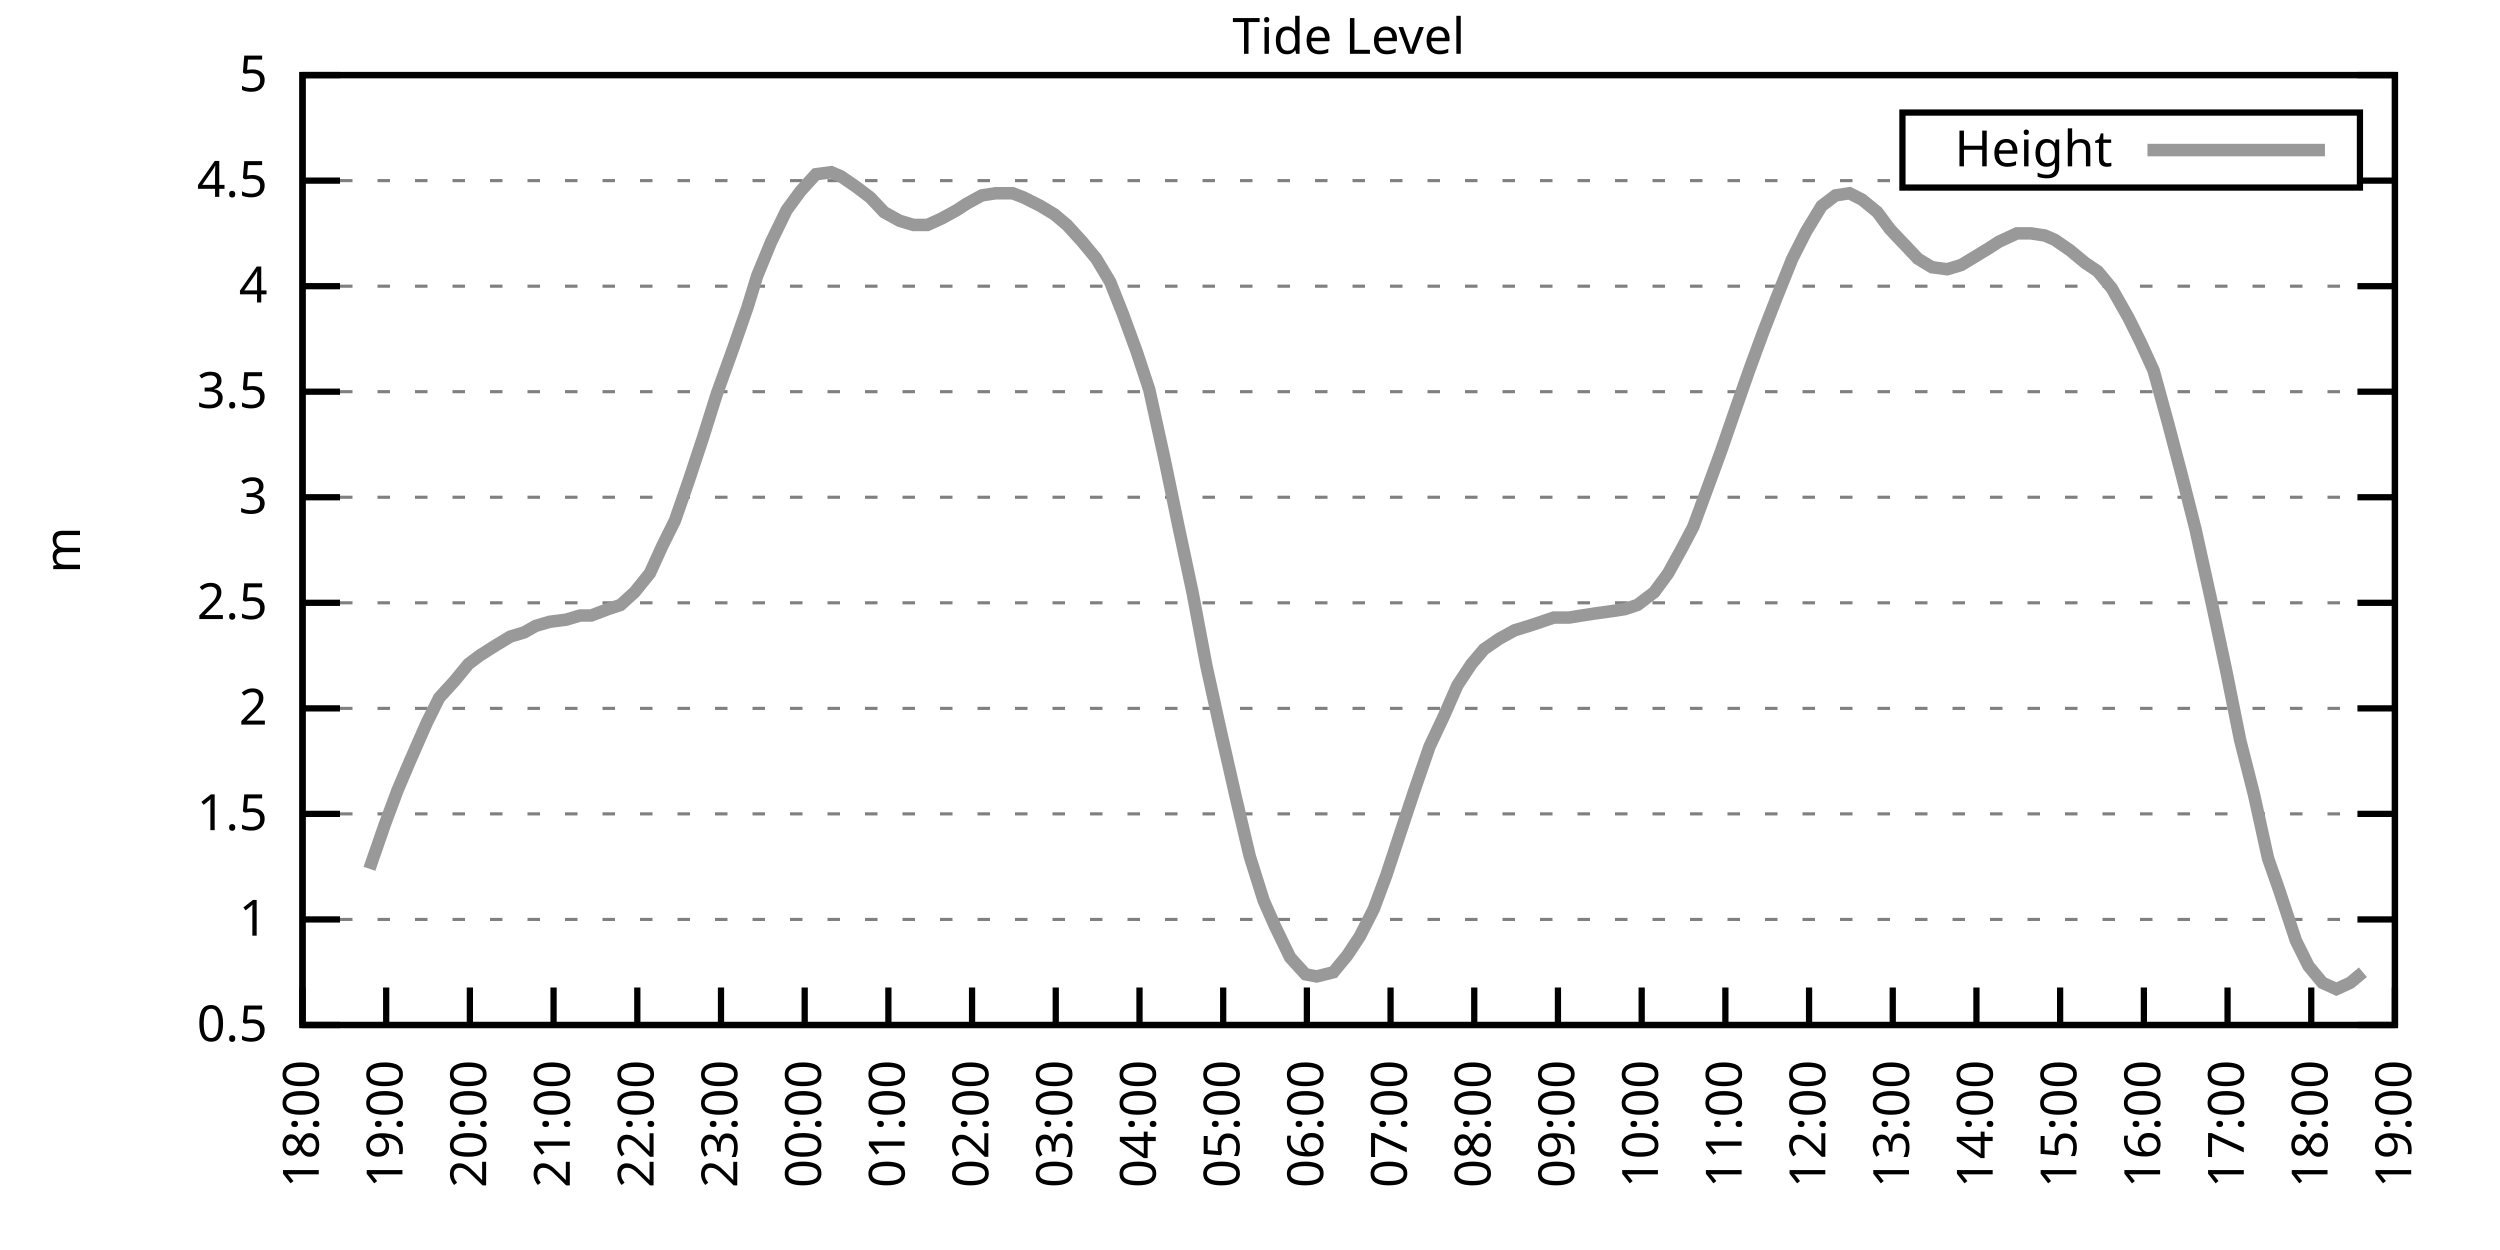
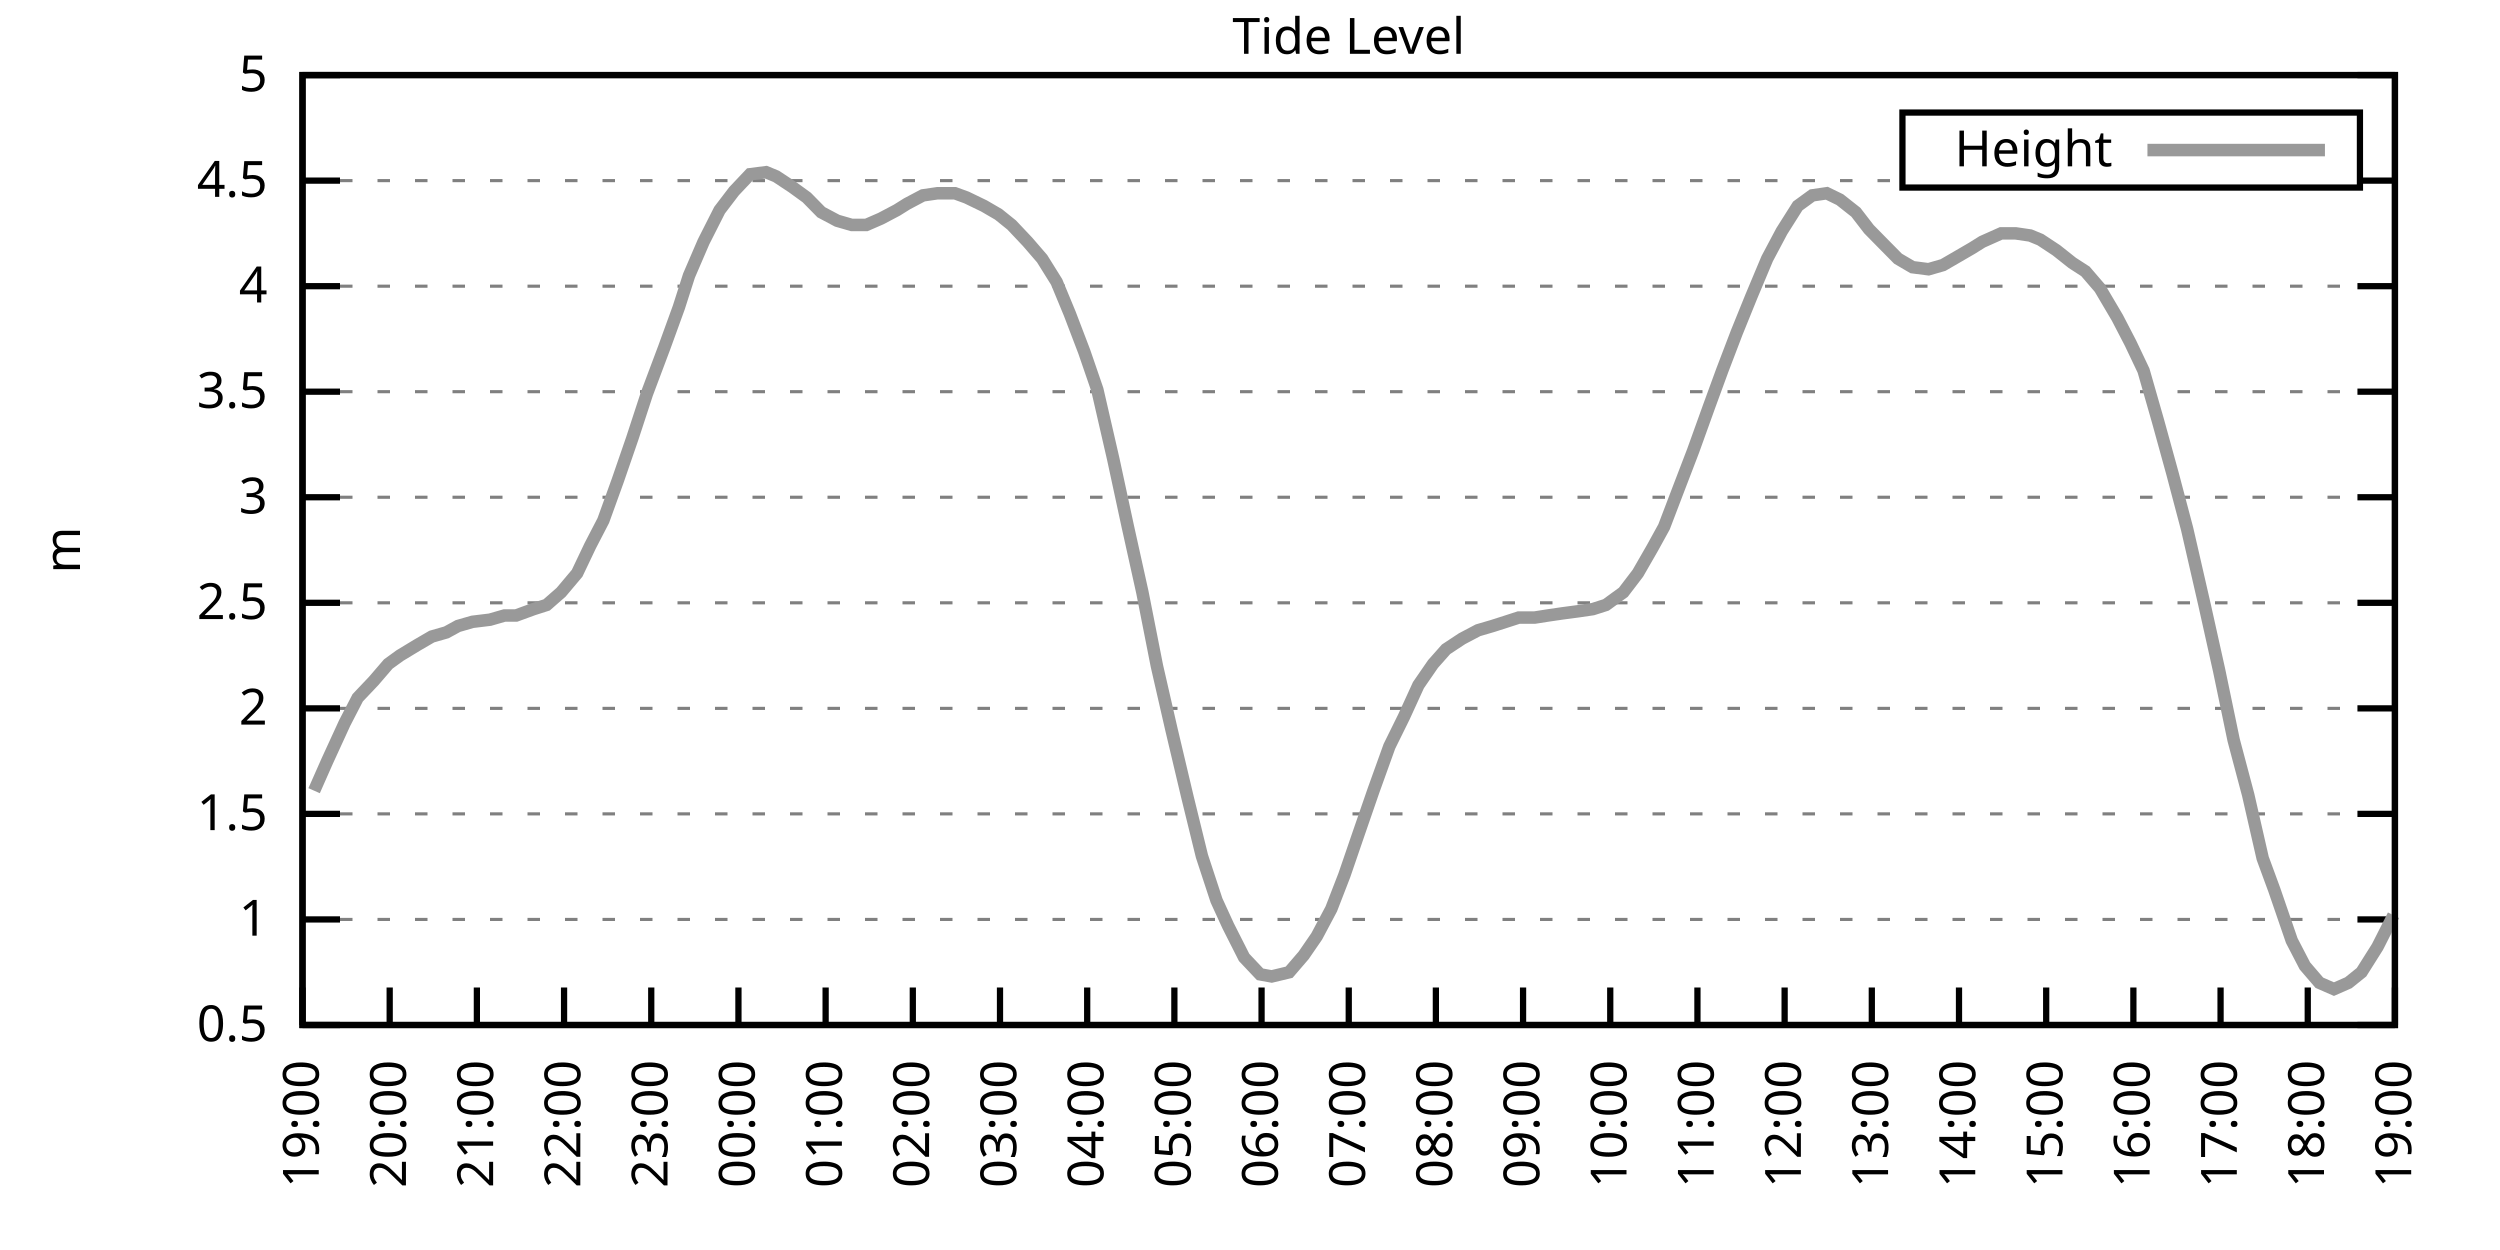
<svg xmlns="http://www.w3.org/2000/svg" xmlns:xlink="http://www.w3.org/1999/xlink" width="400" height="200" viewBox="0 0 400 200">
  <g id="gnuplot_canvas">
    <rect x="0" y="0" width="400" height="200" fill="none" />
    <defs>
      <circle id="gpDot" r="0.5" stroke-width="0.5" stroke="currentColor" />
      <path id="gpPt0" stroke-width="0.333" stroke="currentColor" d="M-1,0 h2 M0,-1 v2" />
      <path id="gpPt1" stroke-width="0.333" stroke="currentColor" d="M-1,-1 L1,1 M1,-1 L-1,1" />
      <path id="gpPt2" stroke-width="0.333" stroke="currentColor" d="M-1,0 L1,0 M0,-1 L0,1 M-1,-1 L1,1 M-1,1 L1,-1" />
      <rect id="gpPt3" stroke-width="0.333" stroke="currentColor" x="-1" y="-1" width="2" height="2" />
      <rect id="gpPt4" stroke-width="0.333" stroke="currentColor" fill="currentColor" x="-1" y="-1" width="2" height="2" />
      <circle id="gpPt5" stroke-width="0.333" stroke="currentColor" cx="0" cy="0" r="1" />
      <use xlink:href="#gpPt5" id="gpPt6" fill="currentColor" stroke="none" />
      <path id="gpPt7" stroke-width="0.333" stroke="currentColor" d="M0,-1.33 L-1.33,0.67 L1.33,0.67 z" />
      <use xlink:href="#gpPt7" id="gpPt8" fill="currentColor" stroke="none" />
      <use xlink:href="#gpPt7" id="gpPt9" stroke="currentColor" transform="rotate(180)" />
      <use xlink:href="#gpPt9" id="gpPt10" fill="currentColor" stroke="none" />
      <use xlink:href="#gpPt3" id="gpPt11" stroke="currentColor" transform="rotate(45)" />
      <use xlink:href="#gpPt11" id="gpPt12" fill="currentColor" stroke="none" />
      <path id="gpPt13" stroke-width="0.333" stroke="currentColor" d="M0,1.330 L1.265,0.411 L0.782,-1.067 L-0.782,-1.076 L-1.265,0.411 z" />
      <use xlink:href="#gpPt13" id="gpPt14" fill="currentColor" stroke="none" />
      <filter id="textbox" filterUnits="objectBoundingBox" x="0" y="0" height="1" width="1">
        <feFlood flood-color="white" flood-opacity="1" result="bgnd" />
        <feComposite in="SourceGraphic" in2="bgnd" operator="atop" />
      </filter>
      <filter id="greybox" filterUnits="objectBoundingBox" x="0" y="0" height="1" width="1">
        <feFlood flood-color="lightgrey" flood-opacity="1" result="grey" />
        <feComposite in="SourceGraphic" in2="grey" operator="atop" />
      </filter>
    </defs>
    <g fill="none" color="white" stroke="currentColor" stroke-width="1.00" stroke-linecap="butt" stroke-linejoin="miter">
</g>
    <g fill="none" color="black" stroke="currentColor" stroke-width="1.00" stroke-linecap="butt" stroke-linejoin="miter">
      <g stroke="none" shape-rendering="crispEdges">
        <polygon fill="rgb(255, 255, 255)" points="48.40,164.00 383.18,164.00 383.18,12.02 48.40,12.02 " />
      </g>
    </g>
    <g fill="none" color="black" stroke="currentColor" stroke-width="1.00" stroke-linecap="butt" stroke-linejoin="miter">
</g>
    <g fill="none" color="black" stroke="black" stroke-width="0.50" stroke-linecap="butt" stroke-linejoin="miter">
</g>
    <g fill="none" color="gray" stroke="currentColor" stroke-width="0.50" stroke-linecap="butt" stroke-linejoin="miter">
      <path stroke="gray" stroke-dasharray="2,4" class="gridline" d="M48.40,164.00 L383.19,164.00  " />
    </g>
    <g fill="none" color="gray" stroke="gray" stroke-width="1.00" stroke-linecap="butt" stroke-linejoin="miter">
</g>
    <g fill="none" color="black" stroke="currentColor" stroke-width="1.00" stroke-linecap="butt" stroke-linejoin="miter">
      <path stroke="black" d="M48.40,164.00 L54.40,164.00 M383.19,164.00 L377.19,164.00  " />
      <g transform="translate(42.80,166.60)" stroke="none" fill="black" font-family="Sans" font-size="8.00" text-anchor="end">
        <text>
          <tspan font-family="Sans"> 0.5</tspan>
        </text>
      </g>
    </g>
    <g fill="none" color="black" stroke="currentColor" stroke-width="1.00" stroke-linecap="butt" stroke-linejoin="miter">
</g>
    <g fill="none" color="black" stroke="black" stroke-width="0.50" stroke-linecap="butt" stroke-linejoin="miter">
</g>
    <g fill="none" color="gray" stroke="currentColor" stroke-width="0.50" stroke-linecap="butt" stroke-linejoin="miter">
      <path stroke="gray" stroke-dasharray="2,4" class="gridline" d="M48.40,147.11 L383.19,147.11  " />
    </g>
    <g fill="none" color="gray" stroke="gray" stroke-width="1.00" stroke-linecap="butt" stroke-linejoin="miter">
</g>
    <g fill="none" color="black" stroke="currentColor" stroke-width="1.00" stroke-linecap="butt" stroke-linejoin="miter">
      <path stroke="black" d="M48.40,147.11 L54.40,147.11 M383.19,147.11 L377.19,147.11  " />
      <g transform="translate(42.80,149.71)" stroke="none" fill="black" font-family="Sans" font-size="8.00" text-anchor="end">
        <text>
          <tspan font-family="Sans"> 1</tspan>
        </text>
      </g>
    </g>
    <g fill="none" color="black" stroke="currentColor" stroke-width="1.00" stroke-linecap="butt" stroke-linejoin="miter">
</g>
    <g fill="none" color="black" stroke="black" stroke-width="0.50" stroke-linecap="butt" stroke-linejoin="miter">
</g>
    <g fill="none" color="gray" stroke="currentColor" stroke-width="0.50" stroke-linecap="butt" stroke-linejoin="miter">
      <path stroke="gray" stroke-dasharray="2,4" class="gridline" d="M48.40,130.22 L383.19,130.22  " />
    </g>
    <g fill="none" color="gray" stroke="gray" stroke-width="1.00" stroke-linecap="butt" stroke-linejoin="miter">
</g>
    <g fill="none" color="black" stroke="currentColor" stroke-width="1.00" stroke-linecap="butt" stroke-linejoin="miter">
      <path stroke="black" d="M48.40,130.22 L54.40,130.22 M383.19,130.22 L377.19,130.22  " />
      <g transform="translate(42.80,132.82)" stroke="none" fill="black" font-family="Sans" font-size="8.00" text-anchor="end">
        <text>
          <tspan font-family="Sans"> 1.5</tspan>
        </text>
      </g>
    </g>
    <g fill="none" color="black" stroke="currentColor" stroke-width="1.00" stroke-linecap="butt" stroke-linejoin="miter">
</g>
    <g fill="none" color="black" stroke="black" stroke-width="0.50" stroke-linecap="butt" stroke-linejoin="miter">
</g>
    <g fill="none" color="gray" stroke="currentColor" stroke-width="0.50" stroke-linecap="butt" stroke-linejoin="miter">
      <path stroke="gray" stroke-dasharray="2,4" class="gridline" d="M48.40,113.34 L383.19,113.34  " />
    </g>
    <g fill="none" color="gray" stroke="gray" stroke-width="1.00" stroke-linecap="butt" stroke-linejoin="miter">
</g>
    <g fill="none" color="black" stroke="currentColor" stroke-width="1.00" stroke-linecap="butt" stroke-linejoin="miter">
      <path stroke="black" d="M48.40,113.34 L54.40,113.34 M383.19,113.34 L377.19,113.34  " />
      <g transform="translate(42.80,115.94)" stroke="none" fill="black" font-family="Sans" font-size="8.00" text-anchor="end">
        <text>
          <tspan font-family="Sans"> 2</tspan>
        </text>
      </g>
    </g>
    <g fill="none" color="black" stroke="currentColor" stroke-width="1.00" stroke-linecap="butt" stroke-linejoin="miter">
</g>
    <g fill="none" color="black" stroke="black" stroke-width="0.50" stroke-linecap="butt" stroke-linejoin="miter">
</g>
    <g fill="none" color="gray" stroke="currentColor" stroke-width="0.50" stroke-linecap="butt" stroke-linejoin="miter">
      <path stroke="gray" stroke-dasharray="2,4" class="gridline" d="M48.40,96.45 L383.19,96.45  " />
    </g>
    <g fill="none" color="gray" stroke="gray" stroke-width="1.00" stroke-linecap="butt" stroke-linejoin="miter">
</g>
    <g fill="none" color="black" stroke="currentColor" stroke-width="1.00" stroke-linecap="butt" stroke-linejoin="miter">
      <path stroke="black" d="M48.40,96.45 L54.40,96.45 M383.19,96.45 L377.19,96.45  " />
      <g transform="translate(42.80,99.05)" stroke="none" fill="black" font-family="Sans" font-size="8.00" text-anchor="end">
        <text>
          <tspan font-family="Sans"> 2.5</tspan>
        </text>
      </g>
    </g>
    <g fill="none" color="black" stroke="currentColor" stroke-width="1.00" stroke-linecap="butt" stroke-linejoin="miter">
</g>
    <g fill="none" color="black" stroke="black" stroke-width="0.50" stroke-linecap="butt" stroke-linejoin="miter">
</g>
    <g fill="none" color="gray" stroke="currentColor" stroke-width="0.50" stroke-linecap="butt" stroke-linejoin="miter">
      <path stroke="gray" stroke-dasharray="2,4" class="gridline" d="M48.40,79.56 L383.19,79.56  " />
    </g>
    <g fill="none" color="gray" stroke="gray" stroke-width="1.00" stroke-linecap="butt" stroke-linejoin="miter">
</g>
    <g fill="none" color="black" stroke="currentColor" stroke-width="1.00" stroke-linecap="butt" stroke-linejoin="miter">
      <path stroke="black" d="M48.40,79.56 L54.40,79.56 M383.19,79.56 L377.19,79.56  " />
      <g transform="translate(42.80,82.16)" stroke="none" fill="black" font-family="Sans" font-size="8.00" text-anchor="end">
        <text>
          <tspan font-family="Sans"> 3</tspan>
        </text>
      </g>
    </g>
    <g fill="none" color="black" stroke="currentColor" stroke-width="1.00" stroke-linecap="butt" stroke-linejoin="miter">
</g>
    <g fill="none" color="black" stroke="black" stroke-width="0.50" stroke-linecap="butt" stroke-linejoin="miter">
</g>
    <g fill="none" color="gray" stroke="currentColor" stroke-width="0.50" stroke-linecap="butt" stroke-linejoin="miter">
      <path stroke="gray" stroke-dasharray="2,4" class="gridline" d="M48.40,62.67 L383.19,62.67  " />
    </g>
    <g fill="none" color="gray" stroke="gray" stroke-width="1.00" stroke-linecap="butt" stroke-linejoin="miter">
</g>
    <g fill="none" color="black" stroke="currentColor" stroke-width="1.00" stroke-linecap="butt" stroke-linejoin="miter">
      <path stroke="black" d="M48.40,62.67 L54.40,62.67 M383.19,62.67 L377.19,62.67  " />
      <g transform="translate(42.80,65.27)" stroke="none" fill="black" font-family="Sans" font-size="8.00" text-anchor="end">
        <text>
          <tspan font-family="Sans"> 3.5</tspan>
        </text>
      </g>
    </g>
    <g fill="none" color="black" stroke="currentColor" stroke-width="1.00" stroke-linecap="butt" stroke-linejoin="miter">
</g>
    <g fill="none" color="black" stroke="black" stroke-width="0.50" stroke-linecap="butt" stroke-linejoin="miter">
</g>
    <g fill="none" color="gray" stroke="currentColor" stroke-width="0.50" stroke-linecap="butt" stroke-linejoin="miter">
      <path stroke="gray" stroke-dasharray="2,4" class="gridline" d="M48.40,45.79 L383.19,45.79  " />
    </g>
    <g fill="none" color="gray" stroke="gray" stroke-width="1.00" stroke-linecap="butt" stroke-linejoin="miter">
</g>
    <g fill="none" color="black" stroke="currentColor" stroke-width="1.00" stroke-linecap="butt" stroke-linejoin="miter">
      <path stroke="black" d="M48.40,45.79 L54.40,45.79 M383.19,45.79 L377.19,45.79  " />
      <g transform="translate(42.80,48.39)" stroke="none" fill="black" font-family="Sans" font-size="8.00" text-anchor="end">
        <text>
          <tspan font-family="Sans"> 4</tspan>
        </text>
      </g>
    </g>
    <g fill="none" color="black" stroke="currentColor" stroke-width="1.00" stroke-linecap="butt" stroke-linejoin="miter">
</g>
    <g fill="none" color="black" stroke="black" stroke-width="0.50" stroke-linecap="butt" stroke-linejoin="miter">
</g>
    <g fill="none" color="gray" stroke="currentColor" stroke-width="0.50" stroke-linecap="butt" stroke-linejoin="miter">
      <path stroke="gray" stroke-dasharray="2,4" class="gridline" d="M48.40,28.90 L304.39,28.90 M377.59,28.90 L383.19,28.90  " />
    </g>
    <g fill="none" color="gray" stroke="gray" stroke-width="1.00" stroke-linecap="butt" stroke-linejoin="miter">
</g>
    <g fill="none" color="black" stroke="currentColor" stroke-width="1.00" stroke-linecap="butt" stroke-linejoin="miter">
      <path stroke="black" d="M48.40,28.90 L54.40,28.90 M383.19,28.90 L377.19,28.90  " />
      <g transform="translate(42.80,31.50)" stroke="none" fill="black" font-family="Sans" font-size="8.00" text-anchor="end">
        <text>
          <tspan font-family="Sans"> 4.5</tspan>
        </text>
      </g>
    </g>
    <g fill="none" color="black" stroke="currentColor" stroke-width="1.00" stroke-linecap="butt" stroke-linejoin="miter">
</g>
    <g fill="none" color="black" stroke="black" stroke-width="0.50" stroke-linecap="butt" stroke-linejoin="miter">
</g>
    <g fill="none" color="gray" stroke="currentColor" stroke-width="0.50" stroke-linecap="butt" stroke-linejoin="miter">
      <path stroke="gray" stroke-dasharray="2,4" class="gridline" d="M48.40,12.01 L383.19,12.01  " />
    </g>
    <g fill="none" color="gray" stroke="gray" stroke-width="1.00" stroke-linecap="butt" stroke-linejoin="miter">
</g>
    <g fill="none" color="black" stroke="currentColor" stroke-width="1.00" stroke-linecap="butt" stroke-linejoin="miter">
      <path stroke="black" d="M48.40,12.01 L54.40,12.01 M383.19,12.01 L377.19,12.01  " />
      <g transform="translate(42.80,14.61)" stroke="none" fill="black" font-family="Sans" font-size="8.00" text-anchor="end">
        <text>
          <tspan font-family="Sans"> 5</tspan>
        </text>
      </g>
    </g>
    <g fill="none" color="black" stroke="currentColor" stroke-width="1.00" stroke-linecap="butt" stroke-linejoin="miter">
      <path stroke="black" d="M48.40,164.00 L48.40,158.00  " />
      <g transform="translate(51.00,169.60) rotate(270.00)" stroke="none" fill="black" font-family="Sans" font-size="8.00" text-anchor="end">
        <text>
-           <tspan font-family="Sans">18:00</tspan>
-         </text>
-       </g>
-     </g>
-     <g fill="none" color="black" stroke="currentColor" stroke-width="1.00" stroke-linecap="butt" stroke-linejoin="miter">
-       <path stroke="black" d="M61.79,164.00 L61.79,158.00  " />
-       <g transform="translate(64.39,169.60) rotate(270.00)" stroke="none" fill="black" font-family="Sans" font-size="8.00" text-anchor="end">
-         <text>
          <tspan font-family="Sans">19:00</tspan>
        </text>
      </g>
    </g>
    <g fill="none" color="black" stroke="currentColor" stroke-width="1.00" stroke-linecap="butt" stroke-linejoin="miter">
-       <path stroke="black" d="M75.18,164.00 L75.18,158.00  " />
-       <g transform="translate(77.78,169.60) rotate(270.00)" stroke="none" fill="black" font-family="Sans" font-size="8.00" text-anchor="end">
+       <path stroke="black" d="M62.35,164.00 L62.35,158.00  " />
+       <g transform="translate(64.95,169.60) rotate(270.00)" stroke="none" fill="black" font-family="Sans" font-size="8.00" text-anchor="end">
        <text>
          <tspan font-family="Sans">20:00</tspan>
        </text>
      </g>
    </g>
    <g fill="none" color="black" stroke="currentColor" stroke-width="1.00" stroke-linecap="butt" stroke-linejoin="miter">
-       <path stroke="black" d="M88.57,164.00 L88.57,158.00  " />
-       <g transform="translate(91.17,169.60) rotate(270.00)" stroke="none" fill="black" font-family="Sans" font-size="8.00" text-anchor="end">
+       <path stroke="black" d="M76.30,164.00 L76.30,158.00  " />
+       <g transform="translate(78.90,169.60) rotate(270.00)" stroke="none" fill="black" font-family="Sans" font-size="8.00" text-anchor="end">
        <text>
          <tspan font-family="Sans">21:00</tspan>
        </text>
      </g>
    </g>
    <g fill="none" color="black" stroke="currentColor" stroke-width="1.00" stroke-linecap="butt" stroke-linejoin="miter">
-       <path stroke="black" d="M101.97,164.00 L101.97,158.00  " />
-       <g transform="translate(104.57,169.60) rotate(270.00)" stroke="none" fill="black" font-family="Sans" font-size="8.00" text-anchor="end">
+       <path stroke="black" d="M90.25,164.00 L90.25,158.00  " />
+       <g transform="translate(92.85,169.60) rotate(270.00)" stroke="none" fill="black" font-family="Sans" font-size="8.00" text-anchor="end">
        <text>
          <tspan font-family="Sans">22:00</tspan>
        </text>
      </g>
    </g>
    <g fill="none" color="black" stroke="currentColor" stroke-width="1.00" stroke-linecap="butt" stroke-linejoin="miter">
-       <path stroke="black" d="M115.36,164.00 L115.36,158.00  " />
-       <g transform="translate(117.96,169.60) rotate(270.00)" stroke="none" fill="black" font-family="Sans" font-size="8.00" text-anchor="end">
+       <path stroke="black" d="M104.20,164.00 L104.20,158.00  " />
+       <g transform="translate(106.80,169.60) rotate(270.00)" stroke="none" fill="black" font-family="Sans" font-size="8.00" text-anchor="end">
        <text>
          <tspan font-family="Sans">23:00</tspan>
        </text>
      </g>
    </g>
    <g fill="none" color="black" stroke="currentColor" stroke-width="1.00" stroke-linecap="butt" stroke-linejoin="miter">
-       <path stroke="black" d="M128.75,164.00 L128.75,158.00  " />
-       <g transform="translate(131.35,169.60) rotate(270.00)" stroke="none" fill="black" font-family="Sans" font-size="8.00" text-anchor="end">
+       <path stroke="black" d="M118.15,164.00 L118.15,158.00  " />
+       <g transform="translate(120.75,169.60) rotate(270.00)" stroke="none" fill="black" font-family="Sans" font-size="8.00" text-anchor="end">
        <text>
          <tspan font-family="Sans">00:00</tspan>
        </text>
      </g>
    </g>
    <g fill="none" color="black" stroke="currentColor" stroke-width="1.00" stroke-linecap="butt" stroke-linejoin="miter">
-       <path stroke="black" d="M142.14,164.00 L142.14,158.00  " />
-       <g transform="translate(144.74,169.60) rotate(270.00)" stroke="none" fill="black" font-family="Sans" font-size="8.00" text-anchor="end">
+       <path stroke="black" d="M132.10,164.00 L132.10,158.00  " />
+       <g transform="translate(134.70,169.60) rotate(270.00)" stroke="none" fill="black" font-family="Sans" font-size="8.00" text-anchor="end">
        <text>
          <tspan font-family="Sans">01:00</tspan>
        </text>
      </g>
    </g>
    <g fill="none" color="black" stroke="currentColor" stroke-width="1.00" stroke-linecap="butt" stroke-linejoin="miter">
-       <path stroke="black" d="M155.53,164.00 L155.53,158.00  " />
-       <g transform="translate(158.13,169.60) rotate(270.00)" stroke="none" fill="black" font-family="Sans" font-size="8.00" text-anchor="end">
+       <path stroke="black" d="M146.05,164.00 L146.05,158.00  " />
+       <g transform="translate(148.65,169.60) rotate(270.00)" stroke="none" fill="black" font-family="Sans" font-size="8.00" text-anchor="end">
        <text>
          <tspan font-family="Sans">02:00</tspan>
        </text>
      </g>
    </g>
    <g fill="none" color="black" stroke="currentColor" stroke-width="1.00" stroke-linecap="butt" stroke-linejoin="miter">
-       <path stroke="black" d="M168.92,164.00 L168.92,158.00  " />
-       <g transform="translate(171.52,169.60) rotate(270.00)" stroke="none" fill="black" font-family="Sans" font-size="8.00" text-anchor="end">
+       <path stroke="black" d="M160.00,164.00 L160.00,158.00  " />
+       <g transform="translate(162.60,169.60) rotate(270.00)" stroke="none" fill="black" font-family="Sans" font-size="8.00" text-anchor="end">
        <text>
          <tspan font-family="Sans">03:00</tspan>
        </text>
      </g>
    </g>
    <g fill="none" color="black" stroke="currentColor" stroke-width="1.00" stroke-linecap="butt" stroke-linejoin="miter">
-       <path stroke="black" d="M182.32,164.00 L182.32,158.00  " />
-       <g transform="translate(184.92,169.60) rotate(270.00)" stroke="none" fill="black" font-family="Sans" font-size="8.00" text-anchor="end">
+       <path stroke="black" d="M173.95,164.00 L173.95,158.00  " />
+       <g transform="translate(176.55,169.60) rotate(270.00)" stroke="none" fill="black" font-family="Sans" font-size="8.00" text-anchor="end">
        <text>
          <tspan font-family="Sans">04:00</tspan>
        </text>
      </g>
    </g>
    <g fill="none" color="black" stroke="currentColor" stroke-width="1.00" stroke-linecap="butt" stroke-linejoin="miter">
-       <path stroke="black" d="M195.71,164.00 L195.71,158.00  " />
-       <g transform="translate(198.31,169.60) rotate(270.00)" stroke="none" fill="black" font-family="Sans" font-size="8.00" text-anchor="end">
+       <path stroke="black" d="M187.90,164.00 L187.90,158.00  " />
+       <g transform="translate(190.50,169.60) rotate(270.00)" stroke="none" fill="black" font-family="Sans" font-size="8.00" text-anchor="end">
        <text>
          <tspan font-family="Sans">05:00</tspan>
        </text>
      </g>
    </g>
    <g fill="none" color="black" stroke="currentColor" stroke-width="1.00" stroke-linecap="butt" stroke-linejoin="miter">
-       <path stroke="black" d="M209.10,164.00 L209.10,158.00  " />
-       <g transform="translate(211.70,169.60) rotate(270.00)" stroke="none" fill="black" font-family="Sans" font-size="8.00" text-anchor="end">
+       <path stroke="black" d="M201.85,164.00 L201.85,158.00  " />
+       <g transform="translate(204.45,169.60) rotate(270.00)" stroke="none" fill="black" font-family="Sans" font-size="8.00" text-anchor="end">
        <text>
          <tspan font-family="Sans">06:00</tspan>
        </text>
      </g>
    </g>
    <g fill="none" color="black" stroke="currentColor" stroke-width="1.00" stroke-linecap="butt" stroke-linejoin="miter">
-       <path stroke="black" d="M222.49,164.00 L222.49,158.00  " />
-       <g transform="translate(225.09,169.60) rotate(270.00)" stroke="none" fill="black" font-family="Sans" font-size="8.00" text-anchor="end">
+       <path stroke="black" d="M215.80,164.00 L215.80,158.00  " />
+       <g transform="translate(218.40,169.60) rotate(270.00)" stroke="none" fill="black" font-family="Sans" font-size="8.00" text-anchor="end">
        <text>
          <tspan font-family="Sans">07:00</tspan>
        </text>
      </g>
    </g>
    <g fill="none" color="black" stroke="currentColor" stroke-width="1.00" stroke-linecap="butt" stroke-linejoin="miter">
-       <path stroke="black" d="M235.88,164.00 L235.88,158.00  " />
-       <g transform="translate(238.48,169.60) rotate(270.00)" stroke="none" fill="black" font-family="Sans" font-size="8.00" text-anchor="end">
+       <path stroke="black" d="M229.74,164.00 L229.74,158.00  " />
+       <g transform="translate(232.34,169.60) rotate(270.00)" stroke="none" fill="black" font-family="Sans" font-size="8.00" text-anchor="end">
        <text>
          <tspan font-family="Sans">08:00</tspan>
        </text>
      </g>
    </g>
    <g fill="none" color="black" stroke="currentColor" stroke-width="1.00" stroke-linecap="butt" stroke-linejoin="miter">
-       <path stroke="black" d="M249.27,164.00 L249.27,158.00  " />
-       <g transform="translate(251.87,169.60) rotate(270.00)" stroke="none" fill="black" font-family="Sans" font-size="8.00" text-anchor="end">
+       <path stroke="black" d="M243.69,164.00 L243.69,158.00  " />
+       <g transform="translate(246.29,169.60) rotate(270.00)" stroke="none" fill="black" font-family="Sans" font-size="8.00" text-anchor="end">
        <text>
          <tspan font-family="Sans">09:00</tspan>
        </text>
      </g>
    </g>
    <g fill="none" color="black" stroke="currentColor" stroke-width="1.00" stroke-linecap="butt" stroke-linejoin="miter">
-       <path stroke="black" d="M262.67,164.00 L262.67,158.00  " />
-       <g transform="translate(265.27,169.60) rotate(270.00)" stroke="none" fill="black" font-family="Sans" font-size="8.00" text-anchor="end">
+       <path stroke="black" d="M257.64,164.00 L257.64,158.00  " />
+       <g transform="translate(260.24,169.60) rotate(270.00)" stroke="none" fill="black" font-family="Sans" font-size="8.00" text-anchor="end">
        <text>
          <tspan font-family="Sans">10:00</tspan>
        </text>
      </g>
    </g>
    <g fill="none" color="black" stroke="currentColor" stroke-width="1.00" stroke-linecap="butt" stroke-linejoin="miter">
-       <path stroke="black" d="M276.06,164.00 L276.06,158.00  " />
-       <g transform="translate(278.66,169.60) rotate(270.00)" stroke="none" fill="black" font-family="Sans" font-size="8.00" text-anchor="end">
+       <path stroke="black" d="M271.59,164.00 L271.59,158.00  " />
+       <g transform="translate(274.19,169.60) rotate(270.00)" stroke="none" fill="black" font-family="Sans" font-size="8.00" text-anchor="end">
        <text>
          <tspan font-family="Sans">11:00</tspan>
        </text>
      </g>
    </g>
    <g fill="none" color="black" stroke="currentColor" stroke-width="1.00" stroke-linecap="butt" stroke-linejoin="miter">
-       <path stroke="black" d="M289.45,164.00 L289.45,158.00  " />
-       <g transform="translate(292.05,169.60) rotate(270.00)" stroke="none" fill="black" font-family="Sans" font-size="8.00" text-anchor="end">
+       <path stroke="black" d="M285.54,164.00 L285.54,158.00  " />
+       <g transform="translate(288.14,169.60) rotate(270.00)" stroke="none" fill="black" font-family="Sans" font-size="8.00" text-anchor="end">
        <text>
          <tspan font-family="Sans">12:00</tspan>
        </text>
      </g>
    </g>
    <g fill="none" color="black" stroke="currentColor" stroke-width="1.00" stroke-linecap="butt" stroke-linejoin="miter">
-       <path stroke="black" d="M302.84,164.00 L302.84,158.00  " />
-       <g transform="translate(305.44,169.60) rotate(270.00)" stroke="none" fill="black" font-family="Sans" font-size="8.00" text-anchor="end">
+       <path stroke="black" d="M299.49,164.00 L299.49,158.00  " />
+       <g transform="translate(302.09,169.60) rotate(270.00)" stroke="none" fill="black" font-family="Sans" font-size="8.00" text-anchor="end">
        <text>
          <tspan font-family="Sans">13:00</tspan>
        </text>
      </g>
    </g>
    <g fill="none" color="black" stroke="currentColor" stroke-width="1.00" stroke-linecap="butt" stroke-linejoin="miter">
-       <path stroke="black" d="M316.23,164.00 L316.23,158.00  " />
-       <g transform="translate(318.83,169.60) rotate(270.00)" stroke="none" fill="black" font-family="Sans" font-size="8.00" text-anchor="end">
+       <path stroke="black" d="M313.44,164.00 L313.44,158.00  " />
+       <g transform="translate(316.04,169.60) rotate(270.00)" stroke="none" fill="black" font-family="Sans" font-size="8.00" text-anchor="end">
        <text>
          <tspan font-family="Sans">14:00</tspan>
        </text>
      </g>
    </g>
    <g fill="none" color="black" stroke="currentColor" stroke-width="1.00" stroke-linecap="butt" stroke-linejoin="miter">
-       <path stroke="black" d="M329.62,164.00 L329.62,158.00  " />
-       <g transform="translate(332.22,169.60) rotate(270.00)" stroke="none" fill="black" font-family="Sans" font-size="8.00" text-anchor="end">
+       <path stroke="black" d="M327.39,164.00 L327.39,158.00  " />
+       <g transform="translate(329.99,169.60) rotate(270.00)" stroke="none" fill="black" font-family="Sans" font-size="8.00" text-anchor="end">
        <text>
          <tspan font-family="Sans">15:00</tspan>
        </text>
      </g>
    </g>
    <g fill="none" color="black" stroke="currentColor" stroke-width="1.00" stroke-linecap="butt" stroke-linejoin="miter">
-       <path stroke="black" d="M343.02,164.00 L343.02,158.00  " />
-       <g transform="translate(345.62,169.60) rotate(270.00)" stroke="none" fill="black" font-family="Sans" font-size="8.00" text-anchor="end">
+       <path stroke="black" d="M341.34,164.00 L341.34,158.00  " />
+       <g transform="translate(343.94,169.60) rotate(270.00)" stroke="none" fill="black" font-family="Sans" font-size="8.00" text-anchor="end">
        <text>
          <tspan font-family="Sans">16:00</tspan>
        </text>
      </g>
    </g>
    <g fill="none" color="black" stroke="currentColor" stroke-width="1.00" stroke-linecap="butt" stroke-linejoin="miter">
-       <path stroke="black" d="M356.41,164.00 L356.41,158.00  " />
-       <g transform="translate(359.01,169.60) rotate(270.00)" stroke="none" fill="black" font-family="Sans" font-size="8.00" text-anchor="end">
+       <path stroke="black" d="M355.29,164.00 L355.29,158.00  " />
+       <g transform="translate(357.89,169.60) rotate(270.00)" stroke="none" fill="black" font-family="Sans" font-size="8.00" text-anchor="end">
        <text>
          <tspan font-family="Sans">17:00</tspan>
        </text>
      </g>
    </g>
    <g fill="none" color="black" stroke="currentColor" stroke-width="1.00" stroke-linecap="butt" stroke-linejoin="miter">
-       <path stroke="black" d="M369.80,164.00 L369.80,158.00  " />
-       <g transform="translate(372.40,169.60) rotate(270.00)" stroke="none" fill="black" font-family="Sans" font-size="8.00" text-anchor="end">
+       <path stroke="black" d="M369.24,164.00 L369.24,158.00  " />
+       <g transform="translate(371.84,169.60) rotate(270.00)" stroke="none" fill="black" font-family="Sans" font-size="8.00" text-anchor="end">
        <text>
          <tspan font-family="Sans">18:00</tspan>
        </text>
      </g>
    </g>
    <g fill="none" color="black" stroke="currentColor" stroke-width="1.00" stroke-linecap="butt" stroke-linejoin="miter">
      <path stroke="black" d="M383.19,164.00 L383.19,158.00  " />
      <g transform="translate(385.79,169.60) rotate(270.00)" stroke="none" fill="black" font-family="Sans" font-size="8.00" text-anchor="end">
        <text>
          <tspan font-family="Sans">19:00</tspan>
        </text>
      </g>
    </g>
    <g fill="none" color="black" stroke="currentColor" stroke-width="1.00" stroke-linecap="butt" stroke-linejoin="miter">
</g>
    <g fill="none" color="black" stroke="currentColor" stroke-width="1.00" stroke-linecap="butt" stroke-linejoin="miter">
      <path stroke="black" d="M48.40,12.01 L48.40,164.00 L383.19,164.00 L383.19,12.01 L48.40,12.01 Z  " />
    </g>
    <g fill="none" color="black" stroke="currentColor" stroke-width="1.00" stroke-linecap="butt" stroke-linejoin="miter">
</g>
    <g fill="none" color="black" stroke="currentColor" stroke-width="1.00" stroke-linecap="butt" stroke-linejoin="miter">
      <path stroke="black" d="M304.39,30.01 L304.39,18.01 L377.59,18.01 L377.59,30.01 L304.39,30.01 Z  " />
    </g>
    <g id="Tide_level_plot_1">
      <g fill="none" color="white" stroke="black" stroke-width="2.00" stroke-linecap="butt" stroke-linejoin="miter">
</g>
      <g fill="none" color="black" stroke="currentColor" stroke-width="2.00" stroke-linecap="butt" stroke-linejoin="miter">
        <g transform="translate(337.99,26.61)" stroke="none" fill="black" font-family="Sans" font-size="8.00" text-anchor="end">
          <text>
            <tspan font-family="Sans">Height</tspan>
          </text>
        </g>
      </g>
      <g fill="none" color="black" stroke="currentColor" stroke-width="2.00" stroke-linecap="butt" stroke-linejoin="miter">
-         <path stroke="rgb(153, 153, 153)" d="M343.59,24.01 L371.99,24.01 M59.11,139.01 L61.57,131.91 L63.58,126.51 L65.59,121.78 L68.26,115.70 L70.27,111.65   L72.73,108.95 L74.96,106.24 L76.75,104.89 L79.42,103.20 L81.66,101.85 L83.89,101.18 L85.67,100.16 L87.91,99.49   L90.58,99.15 L92.82,98.48 L94.60,98.48 L97.28,97.46 L99.29,96.79 L101.52,94.76 L103.98,91.72 L105.98,87.33   L107.99,83.28 L110.22,76.86 L112.46,70.10 L114.69,63.01 L117.37,55.58 L119.60,49.16 L121.16,44.10 L123.39,38.69   L125.85,33.63 L128.08,30.59 L130.54,27.88 L132.99,27.55 L134.55,28.22 L137.01,29.91 L139.24,31.60 L141.47,33.96   L143.93,35.32 L146.16,35.99 L148.39,35.99 L150.62,34.98 L153.08,33.63 L154.64,32.61 L157.10,31.26 L159.33,30.92   L162.01,30.92 L163.79,31.60 L166.47,32.95 L168.70,34.30 L170.71,35.99 L173.17,38.69 L175.40,41.39 L177.63,45.11   L179.64,50.18 L181.87,56.26 L183.88,62.34 L186.33,73.48 L188.57,84.29 L190.80,94.76 L193.03,106.58 L195.26,116.71   L197.72,127.52 L199.95,136.98 L202.18,144.07 L203.97,148.13 L206.42,153.19 L208.88,155.89 L210.66,156.23 L213.34,155.56   L215.57,152.85 L217.58,149.81 L219.81,145.42 L221.82,140.02 L224.05,133.26 L226.29,126.51 L228.74,119.42 L230.97,114.69   L233.20,109.62 L235.44,106.24 L237.44,103.88 L239.90,102.19 L242.36,100.84 L244.59,100.16 L246.60,99.49 L248.60,98.81   L251.06,98.81 L253.07,98.48 L255.30,98.14 L257.76,97.80 L259.99,97.46 L262.00,96.79 L264.67,94.76 L266.91,91.72   L269.14,87.67 L270.92,84.29 L273.16,78.21 L275.39,72.13 L277.84,65.04 L279.85,59.30 L282.08,53.22 L284.32,47.47   L286.77,41.39 L289.00,37.00 L291.46,32.95 L293.69,31.26 L295.92,30.92 L297.93,31.94 L300.39,33.96 L302.39,36.67   L304.63,39.03 L306.86,41.39 L309.09,42.75 L311.54,43.08 L313.78,42.41 L316.01,41.06 L318.24,39.71 L319.80,38.69   L322.70,37.34 L324.94,37.34 L327.17,37.68 L328.73,38.35 L331.19,40.04 L333.64,42.07 L335.65,43.42 L337.88,46.12   L340.56,50.85 L342.57,54.90 L344.58,59.30 L346.81,67.40 L349.04,75.85 L351.27,84.63 L353.95,96.79 L356.18,107.26   L358.42,118.40 L360.65,127.18 L362.88,137.32 L364.66,142.38 L367.34,150.49 L369.35,154.54 L371.58,157.24 L373.82,158.26   L376.05,157.24 L378.06,155.56  " />
+         <path stroke="rgb(153, 153, 153)" d="M343.59,24.01 L371.99,24.01 M50.26,126.51 L52.35,121.78 L55.14,115.70 L57.23,111.65 L59.79,108.95 L62.12,106.24   L63.98,104.89 L66.77,103.20 L69.09,101.85 L71.42,101.18 L73.28,100.16 L75.60,99.49 L78.39,99.15 L80.72,98.48   L82.58,98.48 L85.37,97.46 L87.46,96.79 L89.78,94.76 L92.34,91.72 L94.43,87.33 L96.53,83.28 L98.85,76.86   L101.18,70.10 L103.50,63.01 L106.29,55.58 L108.62,49.16 L110.24,44.10 L112.57,38.69 L115.13,33.63 L117.45,30.59   L120.01,27.88 L122.57,27.55 L124.19,28.22 L126.75,29.91 L129.08,31.60 L131.40,33.96 L133.96,35.32 L136.28,35.99   L138.61,35.99 L140.93,34.98 L143.49,33.63 L145.12,32.61 L147.67,31.26 L150.00,30.92 L152.79,30.92 L154.65,31.60   L157.44,32.95 L159.76,34.30 L161.86,35.99 L164.41,38.69 L166.74,41.39 L169.06,45.11 L171.16,50.18 L173.48,56.26   L175.57,62.34 L178.13,73.48 L180.46,84.29 L182.78,94.76 L185.11,106.58 L187.43,116.71 L189.99,127.52 L192.31,136.98   L194.64,144.07 L196.50,148.13 L199.06,153.19 L201.61,155.89 L203.47,156.23 L206.26,155.56 L208.59,152.85 L210.68,149.81   L213.01,145.42 L215.10,140.02 L217.42,133.26 L219.75,126.51 L222.30,119.42 L224.63,114.69 L226.95,109.62 L229.28,106.24   L231.37,103.88 L233.93,102.19 L236.49,100.84 L238.81,100.16 L240.90,99.49 L243.00,98.81 L245.55,98.81 L247.65,98.48   L249.97,98.14 L252.53,97.80 L254.85,97.46 L256.95,96.79 L259.74,94.76 L262.06,91.72 L264.39,87.67 L266.25,84.29   L268.57,78.21 L270.90,72.13 L273.45,65.04 L275.55,59.30 L277.87,53.22 L280.20,47.47 L282.75,41.39 L285.08,37.00   L287.64,32.95 L289.96,31.26 L292.29,30.92 L294.38,31.94 L296.94,33.96 L299.03,36.67 L301.35,39.03 L303.68,41.39   L306.00,42.75 L308.56,43.08 L310.88,42.41 L313.21,41.06 L315.53,39.71 L317.16,38.69 L320.18,37.34 L322.51,37.34   L324.83,37.68 L326.46,38.35 L329.02,40.04 L331.58,42.07 L333.67,43.42 L335.99,46.12 L338.78,50.85 L340.88,54.90   L342.97,59.30 L345.29,67.40 L347.62,75.85 L349.94,84.63 L352.73,96.79 L355.06,107.26 L357.38,118.40 L359.71,127.18   L362.03,137.32 L363.89,142.38 L366.68,150.49 L368.78,154.54 L371.10,157.24 L373.43,158.26 L375.75,157.24 L377.84,155.56   L380.40,151.50 L382.96,146.44  " />
      </g>
    </g>
    <g fill="none" color="black" stroke="currentColor" stroke-width="2.00" stroke-linecap="butt" stroke-linejoin="miter">
</g>
    <g fill="none" color="black" stroke="black" stroke-width="1.00" stroke-linecap="butt" stroke-linejoin="miter">
</g>
    <g fill="none" color="black" stroke="currentColor" stroke-width="1.00" stroke-linecap="butt" stroke-linejoin="miter">
      <path stroke="black" d="M48.40,12.01 L48.40,164.00 L383.19,164.00 L383.19,12.01 L48.40,12.01 Z  " />
      <g transform="translate(12.80,88.01) rotate(270.00)" stroke="none" fill="black" font-family="Sans" font-size="8.00" text-anchor="middle">
        <text>
          <tspan font-family="Sans">m</tspan>
        </text>
      </g>
    </g>
    <g fill="none" color="black" stroke="currentColor" stroke-width="1.00" stroke-linecap="butt" stroke-linejoin="miter">
</g>
    <g fill="none" color="black" stroke="currentColor" stroke-width="1.00" stroke-linecap="butt" stroke-linejoin="miter">
      <g transform="translate(215.79,8.61)" stroke="none" fill="black" font-family="Sans" font-size="8.00" text-anchor="middle">
        <text>
          <tspan font-family="Sans">Tide Level</tspan>
        </text>
      </g>
    </g>
    <g fill="none" color="black" stroke="currentColor" stroke-width="1.00" stroke-linecap="butt" stroke-linejoin="miter">
</g>
  </g>
</svg>
